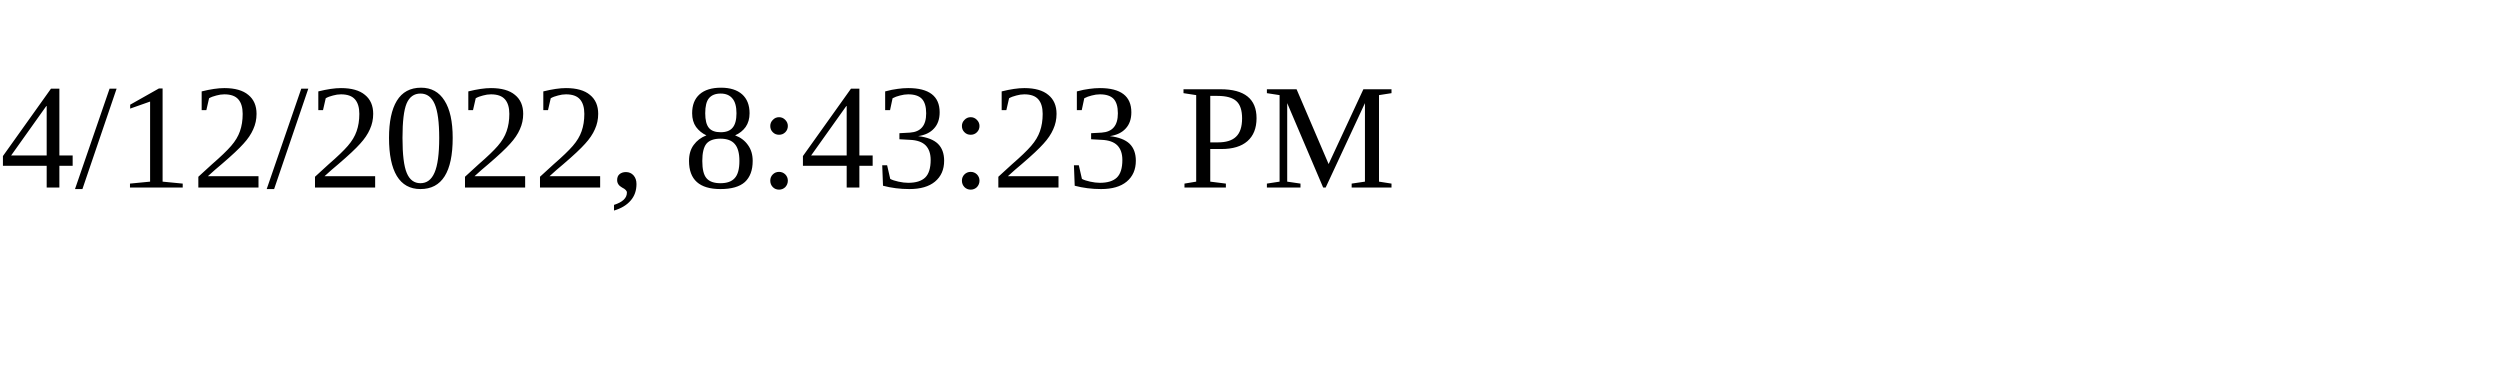
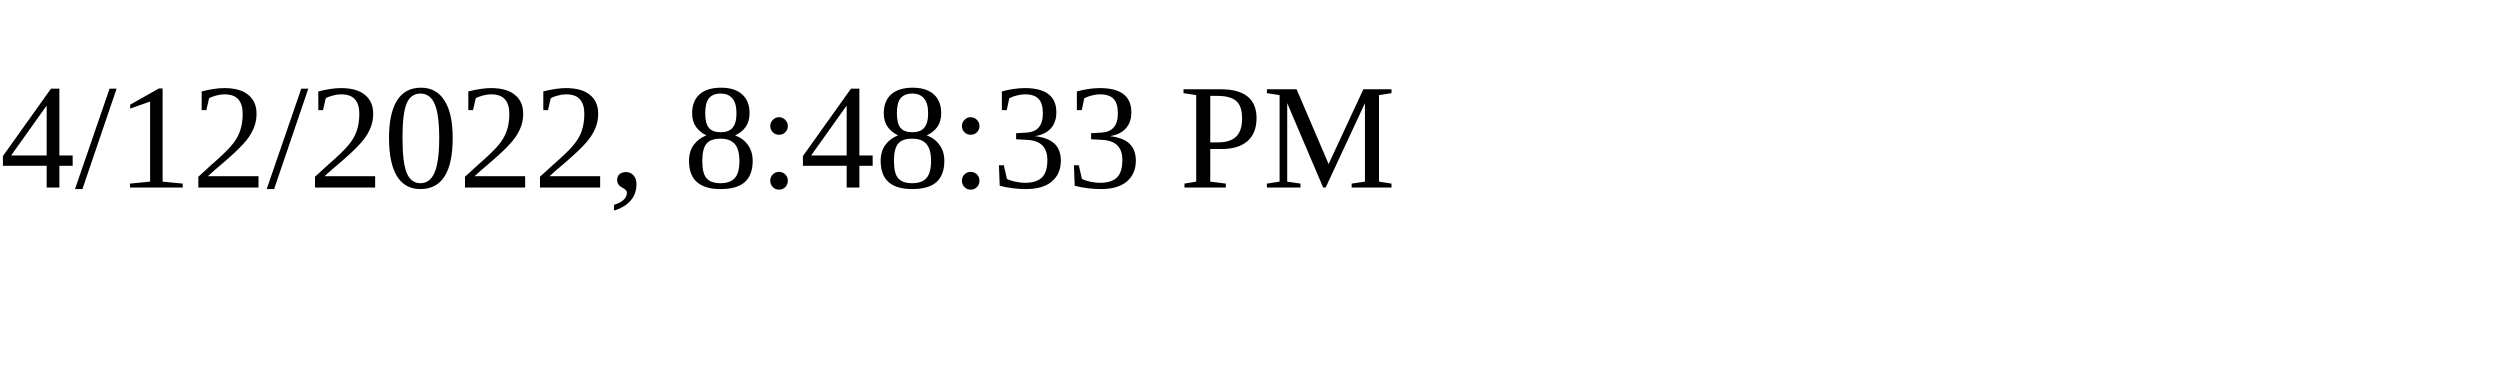
<svg xmlns="http://www.w3.org/2000/svg" height="30" width="200">
-   <text x="0" y="15">4/12/2022, 8:43:23 PM</text>
+   <text x="0" y="15">4/12/2022, 8:48:33 PM</text>
</svg>
